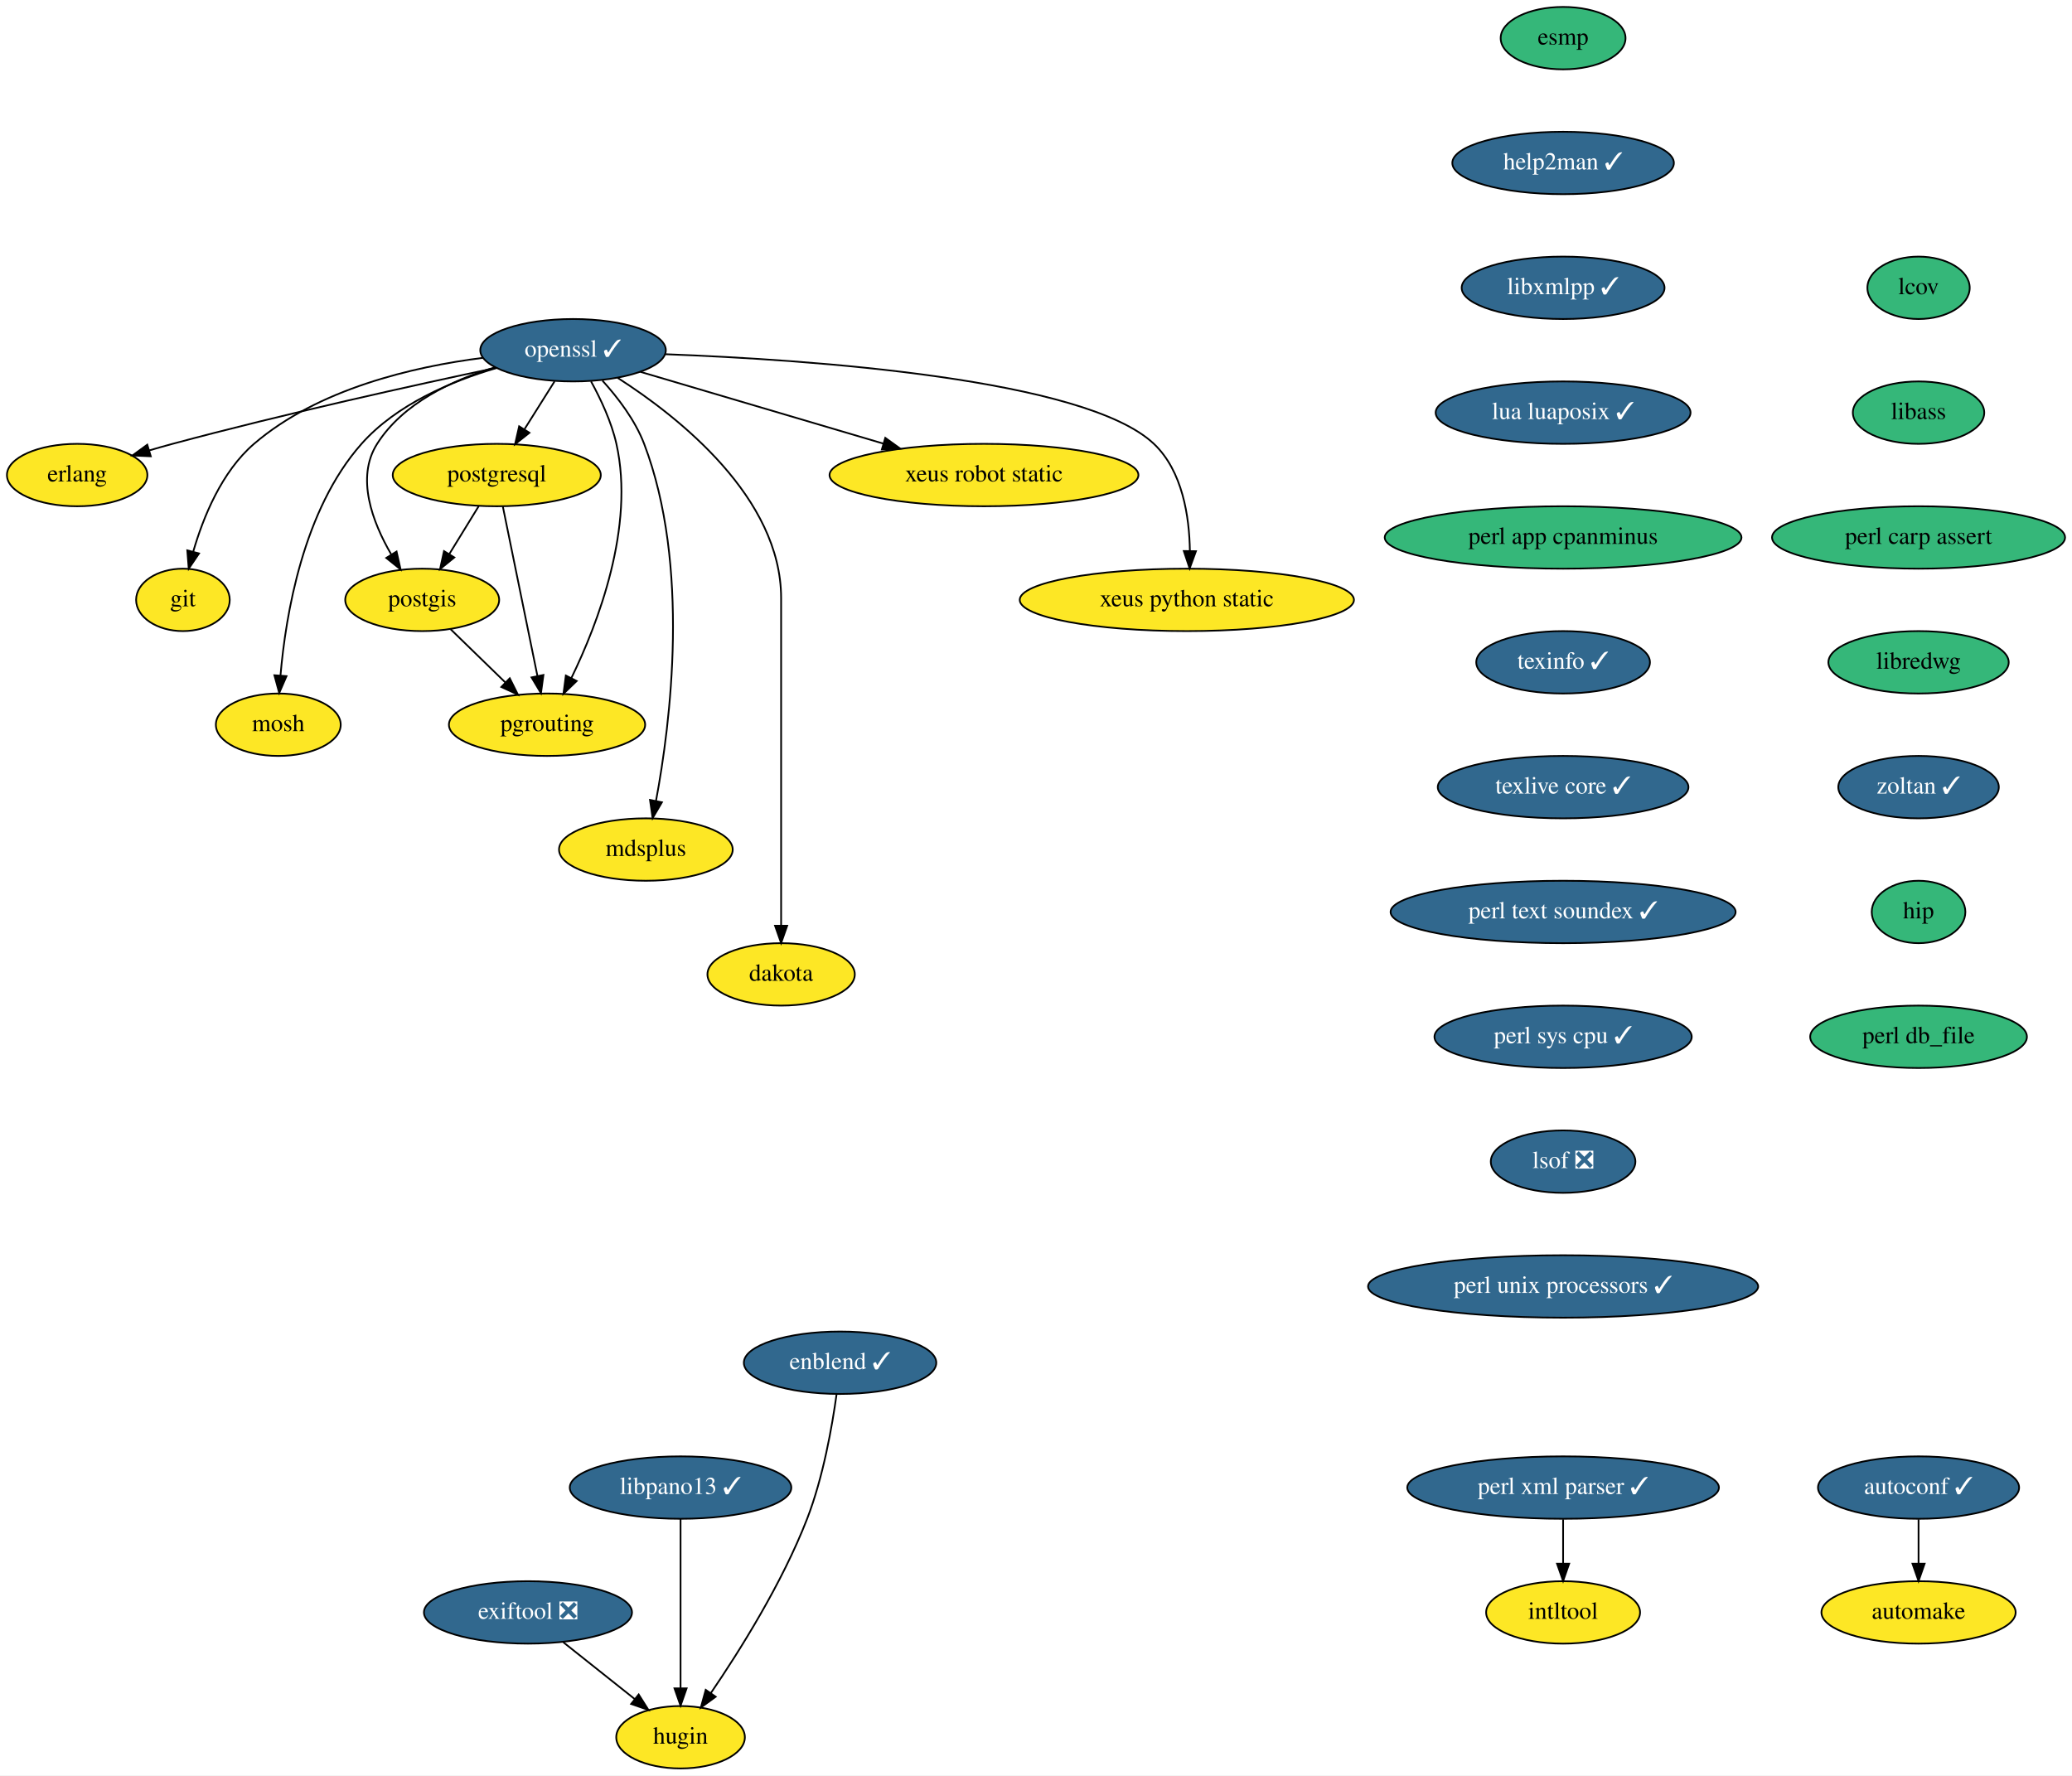
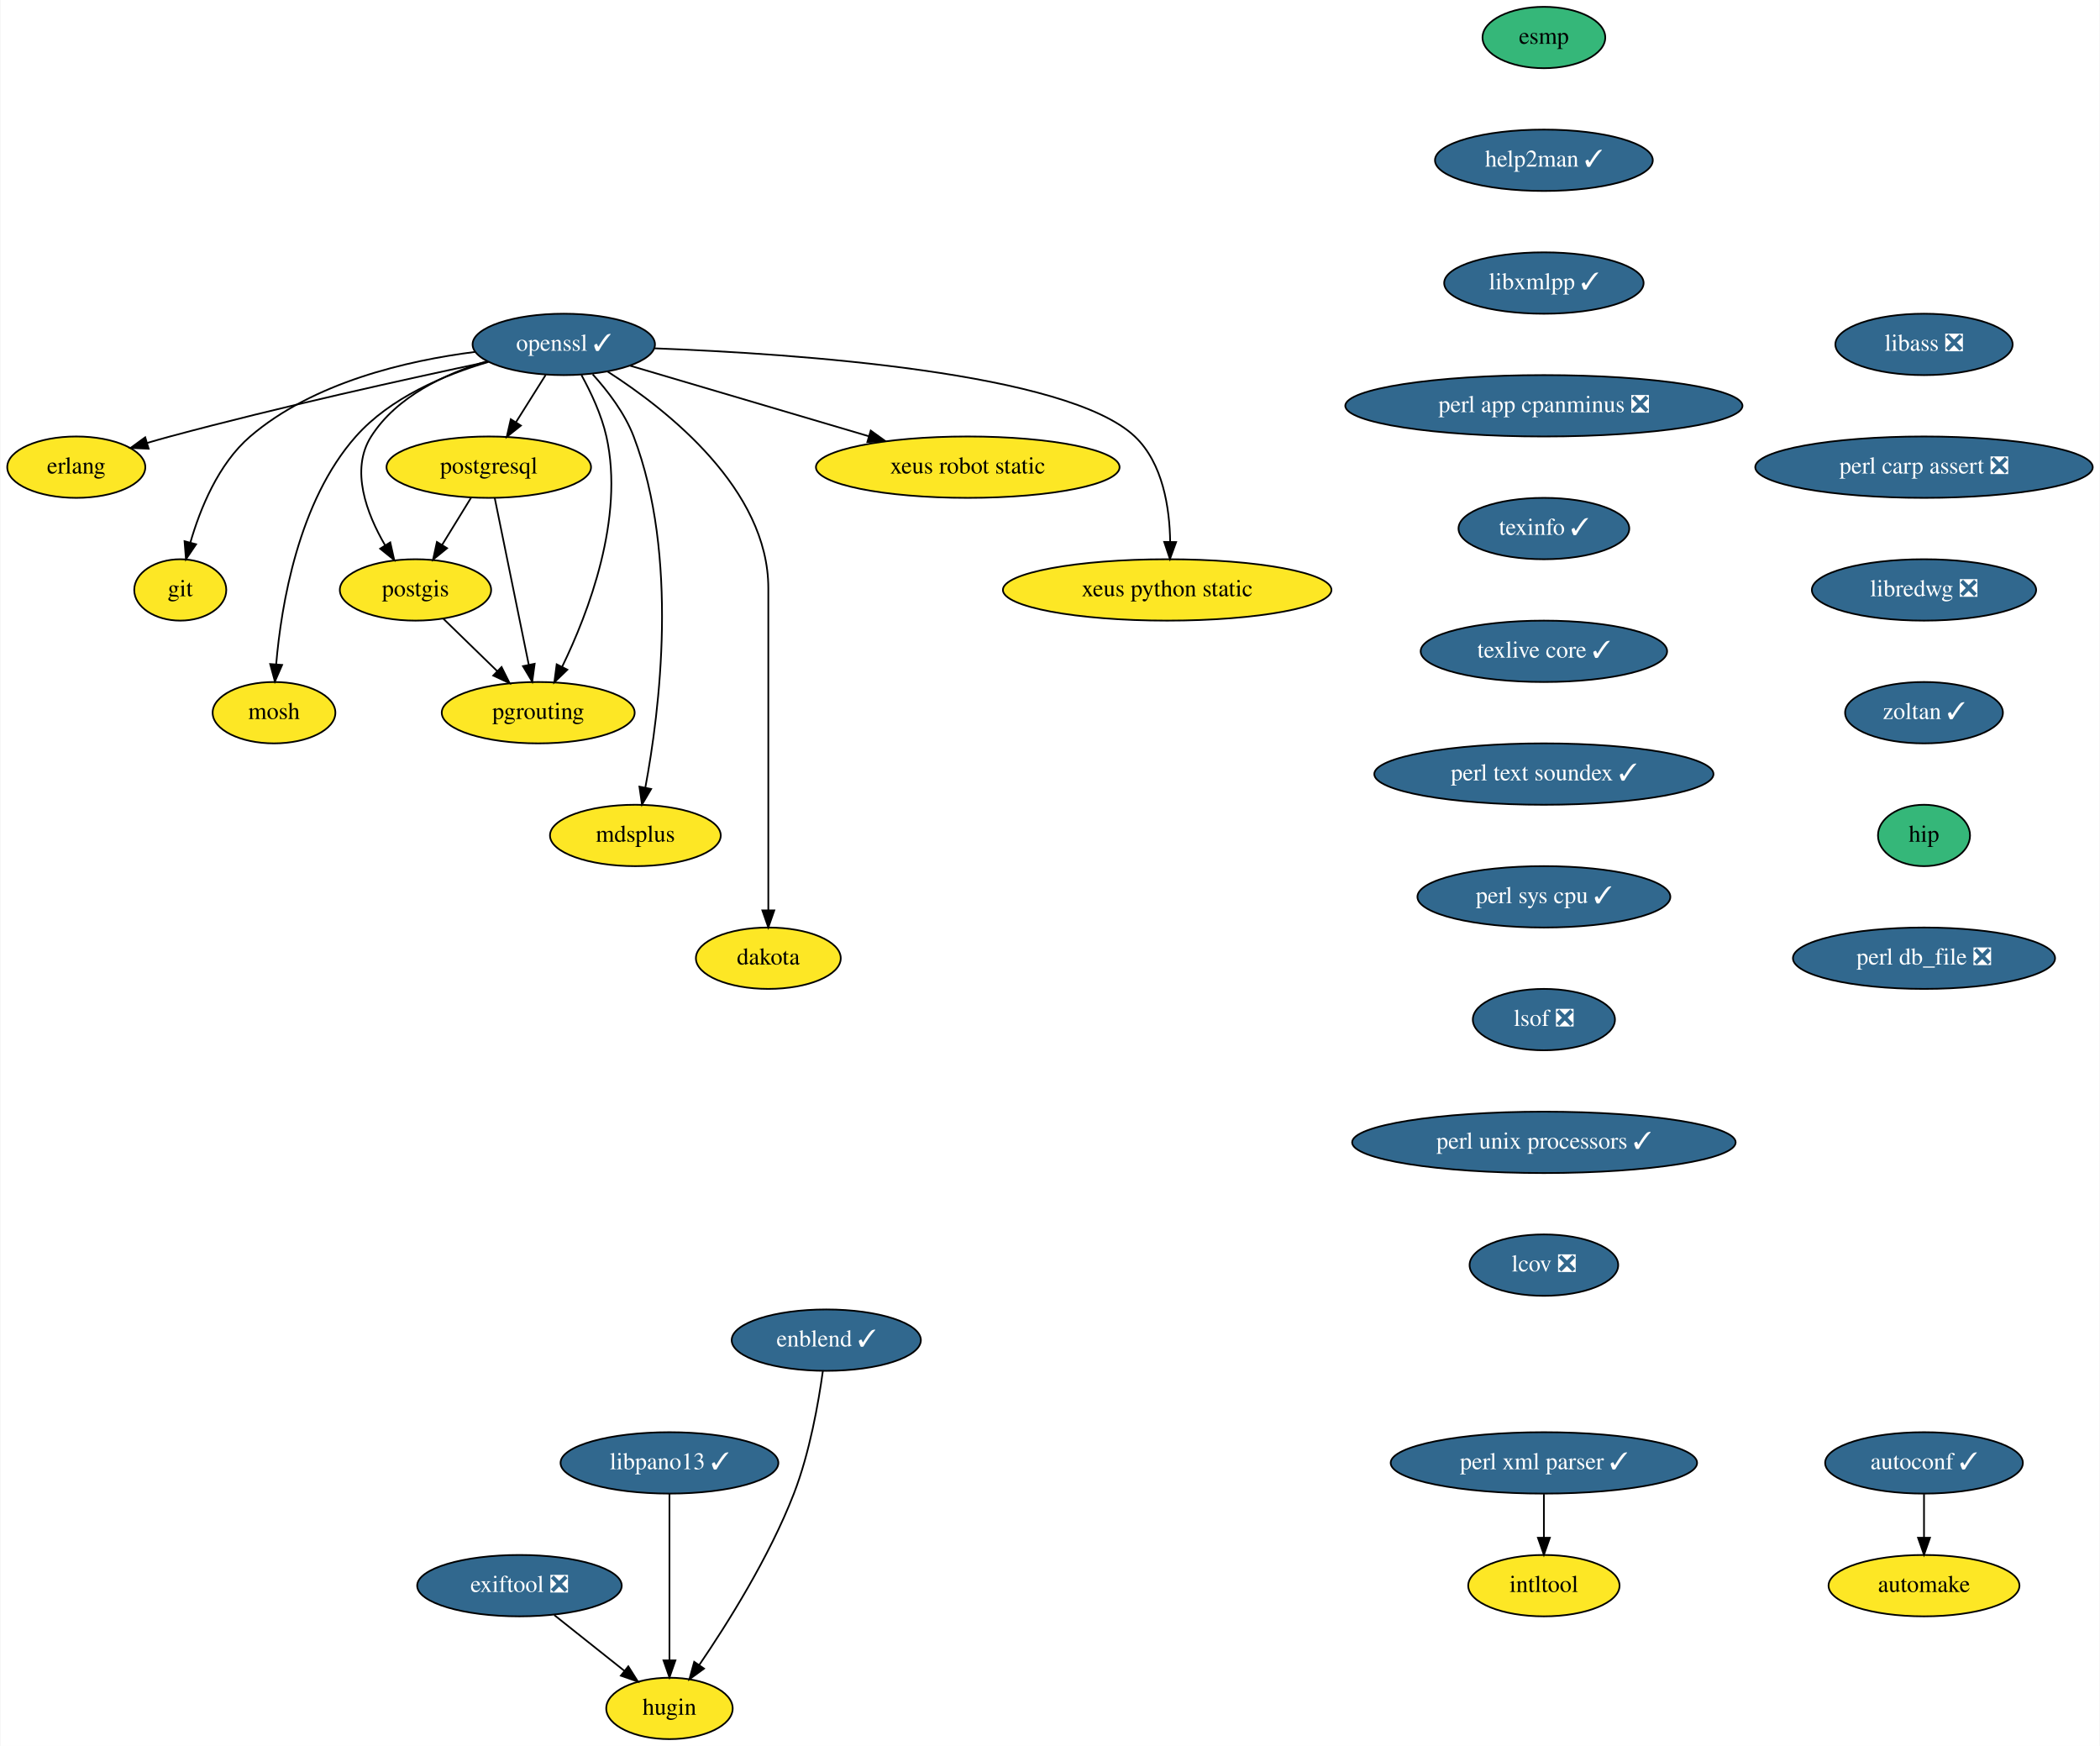
- <svg xmlns="http://www.w3.org/2000/svg" xmlns:xlink="http://www.w3.org/1999/xlink" width="1195pt" height="1024pt" viewBox="0.00 0.00 1195.00 1024.00">
+ <svg xmlns="http://www.w3.org/2000/svg" xmlns:xlink="http://www.w3.org/1999/xlink" width="1232pt" height="1024pt" viewBox="0.00 0.00 1231.50 1024.00">
  <g id="graph0" class="graph" transform="scale(1 1) rotate(0) translate(4 1020)">
-     <polygon fill="white" stroke="transparent" points="-4,4 -4,-1020 1191,-1020 1191,4 -4,4" />
+     <polygon fill="white" stroke="transparent" points="-4,4 -4,-1020 1227.5,-1020 1227.5,4 -4,4" />
    <g id="node1" class="node">
      <g id="a_node1">
        <a xlink:href="https://github.com/conda-forge/autoconf-feedstock/pull/35" xlink:title="autoconf ✓">
-           <ellipse fill="#31688e" stroke="black" cx="1102.5" cy="-162" rx="58" ry="18" />
-           <text text-anchor="middle" x="1102.5" y="-158.3" font-family="Times,serif" font-size="14.00" fill="white">autoconf ✓</text>
+           <ellipse fill="#31688e" stroke="black" cx="1124.5" cy="-162" rx="58" ry="18" />
+           <text text-anchor="middle" x="1124.5" y="-158.3" font-family="Times,serif" font-size="14.00" fill="white">autoconf ✓</text>
        </a>
      </g>
    </g>
    <g id="node2" class="node">
      <g id="a_node2">
        <a xlink:href="https://github.com/conda-forge/automake-feedstock" xlink:title="automake">
-           <ellipse fill="#fde725" stroke="black" cx="1102.5" cy="-90" rx="56" ry="18" />
-           <text text-anchor="middle" x="1102.5" y="-86.3" font-family="Times,serif" font-size="14.00">automake</text>
+           <ellipse fill="#fde725" stroke="black" cx="1124.5" cy="-90" rx="56" ry="18" />
+           <text text-anchor="middle" x="1124.5" y="-86.3" font-family="Times,serif" font-size="14.00">automake</text>
        </a>
      </g>
    </g>
    <g id="edge1" class="edge">
-       <path fill="none" stroke="black" d="M1102.5,-143.7C1102.5,-135.98 1102.5,-126.71 1102.5,-118.11" />
-       <polygon fill="black" stroke="black" points="1106,-118.1 1102.5,-108.1 1099,-118.1 1106,-118.1" />
+       <path fill="none" stroke="black" d="M1124.5,-143.7C1124.5,-135.98 1124.5,-126.71 1124.5,-118.11" />
+       <polygon fill="black" stroke="black" points="1128,-118.1 1124.5,-108.1 1121,-118.1 1128,-118.1" />
    </g>
    <g id="node3" class="node">
      <g id="a_node3">
        <a xlink:href="https://github.com/conda-forge/erlang-feedstock" xlink:title="erlang">
          <ellipse fill="#fde725" stroke="black" cx="40.5" cy="-746" rx="40.5" ry="18" />
          <text text-anchor="middle" x="40.5" y="-742.3" font-family="Times,serif" font-size="14.00">erlang</text>
        </a>
      </g>
    </g>
    <g id="node4" class="node">
      <g id="a_node4">
        <a xlink:href="https://github.com/conda-forge/esmp-feedstock" xlink:title="esmp">
-           <ellipse fill="#35b779" stroke="black" cx="897.5" cy="-998" rx="36" ry="18" />
-           <text text-anchor="middle" x="897.5" y="-994.3" font-family="Times,serif" font-size="14.00">esmp</text>
+           <ellipse fill="#35b779" stroke="black" cx="901.5" cy="-998" rx="36" ry="18" />
+           <text text-anchor="middle" x="901.5" y="-994.3" font-family="Times,serif" font-size="14.00">esmp</text>
        </a>
      </g>
    </g>
    <g id="node5" class="node">
      <g id="a_node5">
        <a xlink:href="https://github.com/conda-forge/help2man-feedstock/pull/21" xlink:title="help2man ✓">
-           <ellipse fill="#31688e" stroke="black" cx="897.5" cy="-926" rx="63.89" ry="18" />
-           <text text-anchor="middle" x="897.5" y="-922.3" font-family="Times,serif" font-size="14.00" fill="white">help2man ✓</text>
+           <ellipse fill="#31688e" stroke="black" cx="901.5" cy="-926" rx="63.89" ry="18" />
+           <text text-anchor="middle" x="901.5" y="-922.3" font-family="Times,serif" font-size="14.00" fill="white">help2man ✓</text>
        </a>
      </g>
    </g>
    <g id="node7" class="node">
      <g id="a_node7">
        <a xlink:href="https://github.com/conda-forge/libxmlpp-feedstock/pull/10" xlink:title="libxmlpp ✓">
-           <ellipse fill="#31688e" stroke="black" cx="897.5" cy="-854" rx="58.5" ry="18" />
-           <text text-anchor="middle" x="897.5" y="-850.3" font-family="Times,serif" font-size="14.00" fill="white">libxmlpp ✓</text>
+           <ellipse fill="#31688e" stroke="black" cx="901.5" cy="-854" rx="58.5" ry="18" />
+           <text text-anchor="middle" x="901.5" y="-850.3" font-family="Times,serif" font-size="14.00" fill="white">libxmlpp ✓</text>
        </a>
      </g>
    </g>
    <g id="node6" class="node">
      <g id="a_node6">
        <a xlink:href="https://github.com/conda-forge/git-feedstock" xlink:title="git">
          <ellipse fill="#fde725" stroke="black" cx="101.5" cy="-674" rx="27" ry="18" />
          <text text-anchor="middle" x="101.5" y="-670.3" font-family="Times,serif" font-size="14.00">git</text>
        </a>
      </g>
    </g>
    <g id="node9" class="node">
      <g id="a_node9">
-         <a xlink:href="https://github.com/conda-forge/lua-luaposix-feedstock/pull/11" xlink:title="lua luaposix ✓">
-           <ellipse fill="#31688e" stroke="black" cx="897.5" cy="-782" rx="73.5" ry="18" />
-           <text text-anchor="middle" x="897.5" y="-778.3" font-family="Times,serif" font-size="14.00" fill="white">lua luaposix ✓</text>
+         <a xlink:href="https://github.com/conda-forge/perl-app-cpanminus-feedstock/pull/5" xlink:title="perl app cpanminus ❎">
+           <ellipse fill="#31688e" stroke="black" cx="901.5" cy="-782" rx="116.5" ry="18" />
+           <text text-anchor="middle" x="901.5" y="-778.3" font-family="Times,serif" font-size="14.00" fill="white">perl app cpanminus ❎</text>
        </a>
      </g>
    </g>
    <g id="node8" class="node">
      <g id="a_node8">
        <a xlink:href="https://github.com/conda-forge/intltool-feedstock" xlink:title="intltool">
-           <ellipse fill="#fde725" stroke="black" cx="897.5" cy="-90" rx="44.39" ry="18" />
-           <text text-anchor="middle" x="897.5" y="-86.3" font-family="Times,serif" font-size="14.00">intltool</text>
+           <ellipse fill="#fde725" stroke="black" cx="901.5" cy="-90" rx="44.39" ry="18" />
+           <text text-anchor="middle" x="901.5" y="-86.3" font-family="Times,serif" font-size="14.00">intltool</text>
+         </a>
+       </g>
+     </g>
+     <g id="node19" class="node">
+       <g id="a_node19">
+         <a xlink:href="https://github.com/conda-forge/texinfo-feedstock/pull/20" xlink:title="texinfo ✓">
+           <ellipse fill="#31688e" stroke="black" cx="901.5" cy="-710" rx="50.09" ry="18" />
+           <text text-anchor="middle" x="901.5" y="-706.3" font-family="Times,serif" font-size="14.00" fill="white">texinfo ✓</text>
        </a>
      </g>
    </g>
    <g id="node10" class="node">
      <g id="a_node10">
-         <a xlink:href="https://github.com/conda-forge/perl-app-cpanminus-feedstock" xlink:title="perl app cpanminus">
-           <ellipse fill="#35b779" stroke="black" cx="897.5" cy="-710" rx="102.88" ry="18" />
-           <text text-anchor="middle" x="897.5" y="-706.3" font-family="Times,serif" font-size="14.00">perl app cpanminus</text>
-         </a>
-       </g>
-     </g>
-     <g id="node20" class="node">
-       <g id="a_node20">
-         <a xlink:href="https://github.com/conda-forge/texinfo-feedstock/pull/20" xlink:title="texinfo ✓">
-           <ellipse fill="#31688e" stroke="black" cx="897.5" cy="-638" rx="50.09" ry="18" />
-           <text text-anchor="middle" x="897.5" y="-634.3" font-family="Times,serif" font-size="14.00" fill="white">texinfo ✓</text>
-         </a>
-       </g>
-     </g>
-     <g id="node11" class="node">
-       <g id="a_node11">
        <a xlink:href="https://github.com/conda-forge/mosh-feedstock" xlink:title="mosh">
          <ellipse fill="#fde725" stroke="black" cx="156.5" cy="-602" rx="36" ry="18" />
          <text text-anchor="middle" x="156.5" y="-598.3" font-family="Times,serif" font-size="14.00">mosh</text>
        </a>
      </g>
    </g>
-     <g id="node12" class="node">
-       <g id="a_node12">
+     <g id="node11" class="node">
+       <g id="a_node11">
        <a xlink:href="https://github.com/conda-forge/openssl-feedstock/pull/66" xlink:title="openssl ✓">
          <ellipse fill="#31688e" stroke="black" cx="326.5" cy="-818" rx="53.5" ry="18" />
          <text text-anchor="middle" x="326.5" y="-814.3" font-family="Times,serif" font-size="14.00" fill="white">openssl ✓</text>
        </a>
      </g>
    </g>
-     <g id="edge6" class="edge">
+     <g id="edge5" class="edge">
      <path fill="none" stroke="black" d="M281.97,-807.81C235.28,-797.93 159.87,-781.31 95.5,-764 91.15,-762.83 86.62,-761.54 82.12,-760.22" />
      <polygon fill="black" stroke="black" points="82.96,-756.82 72.37,-757.29 80.94,-763.52 82.96,-756.82" />
    </g>
-     <g id="edge7" class="edge">
+     <g id="edge6" class="edge">
      <path fill="none" stroke="black" d="M274.58,-813.62C234.36,-808.51 179.44,-795.74 142.5,-764 123.82,-747.95 113.16,-721.59 107.41,-701.72" />
      <polygon fill="black" stroke="black" points="110.79,-700.78 104.85,-692 104.02,-702.57 110.79,-700.78" />
    </g>
-     <g id="edge8" class="edge">
+     <g id="edge7" class="edge">
      <path fill="none" stroke="black" d="M282.3,-807.71C256.29,-800.09 224.65,-786.72 204.5,-764 170.83,-726.03 160.76,-665.29 157.76,-630.28" />
      <polygon fill="black" stroke="black" points="161.25,-630.02 157.03,-620.3 154.26,-630.53 161.25,-630.02" />
    </g>
-     <g id="node13" class="node">
-       <g id="a_node13">
+     <g id="node12" class="node">
+       <g id="a_node12">
        <a xlink:href="https://github.com/conda-forge/postgis-feedstock" xlink:title="postgis">
          <ellipse fill="#fde725" stroke="black" cx="239.5" cy="-674" rx="44.39" ry="18" />
          <text text-anchor="middle" x="239.5" y="-670.3" font-family="Times,serif" font-size="14.00">postgis</text>
        </a>
      </g>
    </g>
-     <g id="edge9" class="edge">
+     <g id="edge8" class="edge">
      <path fill="none" stroke="black" d="M281.44,-808.14C256.85,-800.76 228.43,-787.5 213.5,-764 201.11,-744.5 210.78,-718.89 221.68,-700.16" />
      <polygon fill="black" stroke="black" points="224.71,-701.9 227.03,-691.56 218.77,-698.2 224.71,-701.9" />
    </g>
-     <g id="node14" class="node">
-       <g id="a_node14">
+     <g id="node13" class="node">
+       <g id="a_node13">
        <a xlink:href="https://github.com/conda-forge/postgresql-feedstock" xlink:title="postgresql">
          <ellipse fill="#fde725" stroke="black" cx="282.5" cy="-746" rx="60" ry="18" />
          <text text-anchor="middle" x="282.5" y="-742.3" font-family="Times,serif" font-size="14.00">postgresql</text>
        </a>
      </g>
    </g>
-     <g id="edge10" class="edge">
+     <g id="edge9" class="edge">
      <path fill="none" stroke="black" d="M315.85,-800.05C310.66,-791.8 304.31,-781.7 298.55,-772.54" />
      <polygon fill="black" stroke="black" points="301.34,-770.39 293.05,-763.79 295.41,-774.12 301.34,-770.39" />
    </g>
-     <g id="node15" class="node">
-       <g id="a_node15">
+     <g id="node14" class="node">
+       <g id="a_node14">
        <a xlink:href="https://github.com/conda-forge/pgrouting-feedstock" xlink:title="pgrouting">
          <ellipse fill="#fde725" stroke="black" cx="311.5" cy="-602" rx="56.59" ry="18" />
          <text text-anchor="middle" x="311.5" y="-598.3" font-family="Times,serif" font-size="14.00">pgrouting</text>
        </a>
      </g>
    </g>
-     <g id="edge11" class="edge">
+     <g id="edge10" class="edge">
      <path fill="none" stroke="black" d="M336.87,-800.03C342.4,-789.96 348.65,-776.71 351.5,-764 362.23,-716.12 340.96,-660.66 325.53,-628.92" />
      <polygon fill="black" stroke="black" points="328.6,-627.22 320.97,-619.86 322.34,-630.37 328.6,-627.22" />
    </g>
-     <g id="node16" class="node">
-       <g id="a_node16">
+     <g id="node15" class="node">
+       <g id="a_node15">
        <a xlink:href="https://github.com/conda-forge/mdsplus-feedstock" xlink:title="mdsplus">
          <ellipse fill="#fde725" stroke="black" cx="368.5" cy="-530" rx="50.09" ry="18" />
          <text text-anchor="middle" x="368.5" y="-526.3" font-family="Times,serif" font-size="14.00">mdsplus</text>
        </a>
      </g>
    </g>
-     <g id="edge12" class="edge">
+     <g id="edge11" class="edge">
      <path fill="none" stroke="black" d="M343.44,-800.48C352.27,-790.75 362.28,-777.7 367.5,-764 394.23,-693.8 382.71,-602.85 374.36,-558.19" />
      <polygon fill="black" stroke="black" points="377.75,-557.26 372.39,-548.12 370.88,-558.61 377.75,-557.26" />
    </g>
-     <g id="node17" class="node">
-       <g id="a_node17">
+     <g id="node16" class="node">
+       <g id="a_node16">
        <a xlink:href="https://github.com/conda-forge/dakota-feedstock" xlink:title="dakota">
          <ellipse fill="#fde725" stroke="black" cx="446.5" cy="-458" rx="42.49" ry="18" />
          <text text-anchor="middle" x="446.5" y="-454.3" font-family="Times,serif" font-size="14.00">dakota</text>
        </a>
      </g>
    </g>
-     <g id="edge13" class="edge">
+     <g id="edge12" class="edge">
      <path fill="none" stroke="black" d="M352.24,-802.06C387.5,-779.44 446.5,-732.94 446.5,-675 446.5,-675 446.5,-675 446.5,-601 446.5,-561 446.5,-514.65 446.5,-486.08" />
      <polygon fill="black" stroke="black" points="450,-486.05 446.5,-476.05 443,-486.05 450,-486.05" />
    </g>
-     <g id="node18" class="node">
-       <g id="a_node18">
+     <g id="node17" class="node">
+       <g id="a_node17">
        <a xlink:href="https://github.com/conda-forge/xeus-robot-static-feedstock" xlink:title="xeus robot static">
          <ellipse fill="#fde725" stroke="black" cx="563.5" cy="-746" rx="89.08" ry="18" />
          <text text-anchor="middle" x="563.5" y="-742.3" font-family="Times,serif" font-size="14.00">xeus robot static</text>
        </a>
      </g>
    </g>
-     <g id="edge14" class="edge">
+     <g id="edge13" class="edge">
      <path fill="none" stroke="black" d="M365.37,-805.52C403.46,-794.27 461.98,-776.98 505.56,-764.11" />
      <polygon fill="black" stroke="black" points="506.58,-767.46 515.18,-761.27 504.6,-760.75 506.58,-767.46" />
    </g>
-     <g id="node19" class="node">
-       <g id="a_node19">
+     <g id="node18" class="node">
+       <g id="a_node18">
        <a xlink:href="https://github.com/conda-forge/xeus-python-static-feedstock" xlink:title="xeus python static">
          <ellipse fill="#fde725" stroke="black" cx="680.5" cy="-674" rx="96.38" ry="18" />
          <text text-anchor="middle" x="680.5" y="-670.3" font-family="Times,serif" font-size="14.00">xeus python static</text>
        </a>
      </g>
    </g>
-     <g id="edge15" class="edge">
+     <g id="edge14" class="edge">
      <path fill="none" stroke="black" d="M379.71,-815.7C463.77,-812.52 621.86,-801.57 661.5,-764 678.02,-748.34 681.96,-722.11 682.25,-702.17" />
      <polygon fill="black" stroke="black" points="685.75,-702.08 682.11,-692.13 678.75,-702.18 685.75,-702.08" />
    </g>
-     <g id="edge16" class="edge">
+     <g id="edge15" class="edge">
      <path fill="none" stroke="black" d="M255.84,-657.12C265.19,-648.03 277.09,-636.46 287.48,-626.35" />
      <polygon fill="black" stroke="black" points="290,-628.79 294.73,-619.31 285.12,-623.77 290,-628.79" />
    </g>
-     <g id="edge17" class="edge">
+     <g id="edge16" class="edge">
      <path fill="none" stroke="black" d="M272.09,-728.05C267.02,-719.8 260.82,-709.7 255.19,-700.54" />
      <polygon fill="black" stroke="black" points="258.03,-698.48 249.81,-691.79 252.07,-702.14 258.03,-698.48" />
    </g>
-     <g id="edge18" class="edge">
+     <g id="edge17" class="edge">
      <path fill="none" stroke="black" d="M286,-727.87C290.96,-703.56 300.1,-658.82 305.98,-630.01" />
      <polygon fill="black" stroke="black" points="309.42,-630.69 307.99,-620.19 302.56,-629.29 309.42,-630.69" />
    </g>
+     <g id="node21" class="node">
+       <g id="a_node21">
+         <a xlink:href="https://github.com/conda-forge/texlive-core-feedstock/pull/48" xlink:title="texlive core ✓">
+           <ellipse fill="#31688e" stroke="black" cx="901.5" cy="-638" rx="72.29" ry="18" />
+           <text text-anchor="middle" x="901.5" y="-634.3" font-family="Times,serif" font-size="14.00" fill="white">texlive core ✓</text>
+         </a>
+       </g>
+     </g>
+     <g id="node20" class="node">
+       <g id="a_node20">
+         <a xlink:href="https://github.com/conda-forge/perl-xml-parser-feedstock/pull/9" xlink:title="perl xml parser ✓">
+           <ellipse fill="#31688e" stroke="black" cx="901.5" cy="-162" rx="89.88" ry="18" />
+           <text text-anchor="middle" x="901.5" y="-158.3" font-family="Times,serif" font-size="14.00" fill="white">perl xml parser ✓</text>
+         </a>
+       </g>
+     </g>
+     <g id="edge19" class="edge">
+       <path fill="none" stroke="black" d="M901.5,-143.7C901.5,-135.98 901.5,-126.71 901.5,-118.11" />
+       <polygon fill="black" stroke="black" points="905,-118.1 901.5,-108.1 898,-118.1 905,-118.1" />
+     </g>
    <g id="node22" class="node">
      <g id="a_node22">
-         <a xlink:href="https://github.com/conda-forge/texlive-core-feedstock/pull/48" xlink:title="texlive core ✓">
-           <ellipse fill="#31688e" stroke="black" cx="897.5" cy="-566" rx="72.29" ry="18" />
-           <text text-anchor="middle" x="897.5" y="-562.3" font-family="Times,serif" font-size="14.00" fill="white">texlive core ✓</text>
-         </a>
-       </g>
-     </g>
-     <g id="node21" class="node">
-       <g id="a_node21">
-         <a xlink:href="https://github.com/conda-forge/perl-xml-parser-feedstock/pull/9" xlink:title="perl xml parser ✓">
-           <ellipse fill="#31688e" stroke="black" cx="897.5" cy="-162" rx="89.88" ry="18" />
-           <text text-anchor="middle" x="897.5" y="-158.3" font-family="Times,serif" font-size="14.00" fill="white">perl xml parser ✓</text>
-         </a>
-       </g>
-     </g>
-     <g id="edge20" class="edge">
-       <path fill="none" stroke="black" d="M897.5,-143.7C897.5,-135.98 897.5,-126.71 897.5,-118.11" />
-       <polygon fill="black" stroke="black" points="901,-118.1 897.5,-108.1 894,-118.1 901,-118.1" />
+         <a xlink:href="https://github.com/conda-forge/perl-text-soundex-feedstock/pull/4" xlink:title="perl text soundex ✓">
+           <ellipse fill="#31688e" stroke="black" cx="901.5" cy="-566" rx="99.5" ry="18" />
+           <text text-anchor="middle" x="901.5" y="-562.3" font-family="Times,serif" font-size="14.00" fill="white">perl text soundex ✓</text>
+         </a>
+       </g>
    </g>
    <g id="node23" class="node">
      <g id="a_node23">
-         <a xlink:href="https://github.com/conda-forge/perl-text-soundex-feedstock/pull/4" xlink:title="perl text soundex ✓">
-           <ellipse fill="#31688e" stroke="black" cx="897.5" cy="-494" rx="99.5" ry="18" />
-           <text text-anchor="middle" x="897.5" y="-490.3" font-family="Times,serif" font-size="14.00" fill="white">perl text soundex ✓</text>
+         <a xlink:href="https://github.com/conda-forge/perl-sys-cpu-feedstock/pull/4" xlink:title="perl sys cpu ✓">
+           <ellipse fill="#31688e" stroke="black" cx="901.5" cy="-494" rx="74.19" ry="18" />
+           <text text-anchor="middle" x="901.5" y="-490.3" font-family="Times,serif" font-size="14.00" fill="white">perl sys cpu ✓</text>
        </a>
      </g>
    </g>
    <g id="node24" class="node">
      <g id="a_node24">
-         <a xlink:href="https://github.com/conda-forge/perl-sys-cpu-feedstock/pull/4" xlink:title="perl sys cpu ✓">
-           <ellipse fill="#31688e" stroke="black" cx="897.5" cy="-422" rx="74.19" ry="18" />
-           <text text-anchor="middle" x="897.5" y="-418.3" font-family="Times,serif" font-size="14.00" fill="white">perl sys cpu ✓</text>
+         <a xlink:href="https://github.com/conda-forge/lsof-feedstock/pull/1" xlink:title="lsof ❎">
+           <ellipse fill="#31688e" stroke="black" cx="901.5" cy="-422" rx="41.69" ry="18" />
+           <text text-anchor="middle" x="901.5" y="-418.3" font-family="Times,serif" font-size="14.00" fill="white">lsof ❎</text>
        </a>
      </g>
    </g>
    <g id="node25" class="node">
      <g id="a_node25">
-         <a xlink:href="https://github.com/conda-forge/lsof-feedstock/pull/1" xlink:title="lsof ❎">
-           <ellipse fill="#31688e" stroke="black" cx="897.5" cy="-350" rx="41.69" ry="18" />
-           <text text-anchor="middle" x="897.5" y="-346.3" font-family="Times,serif" font-size="14.00" fill="white">lsof ❎</text>
+         <a xlink:href="https://github.com/conda-forge/perl-unix-processors-feedstock/pull/3" xlink:title="perl unix processors ✓">
+           <ellipse fill="#31688e" stroke="black" cx="901.5" cy="-350" rx="112.5" ry="18" />
+           <text text-anchor="middle" x="901.5" y="-346.3" font-family="Times,serif" font-size="14.00" fill="white">perl unix processors ✓</text>
        </a>
      </g>
    </g>
    <g id="node26" class="node">
      <g id="a_node26">
-         <a xlink:href="https://github.com/conda-forge/perl-unix-processors-feedstock/pull/3" xlink:title="perl unix processors ✓">
-           <ellipse fill="#31688e" stroke="black" cx="897.5" cy="-278" rx="112.5" ry="18" />
-           <text text-anchor="middle" x="897.5" y="-274.3" font-family="Times,serif" font-size="14.00" fill="white">perl unix processors ✓</text>
+         <a xlink:href="https://github.com/conda-forge/lcov-feedstock/pull/7" xlink:title="lcov ❎">
+           <ellipse fill="#31688e" stroke="black" cx="901.5" cy="-278" rx="43.59" ry="18" />
+           <text text-anchor="middle" x="901.5" y="-274.3" font-family="Times,serif" font-size="14.00" fill="white">lcov ❎</text>
        </a>
      </g>
    </g>
    <g id="node27" class="node">
      <g id="a_node27">
-         <a xlink:href="https://github.com/conda-forge/lcov-feedstock" xlink:title="lcov">
-           <ellipse fill="#35b779" stroke="black" cx="1102.5" cy="-854" rx="29.5" ry="18" />
-           <text text-anchor="middle" x="1102.5" y="-850.3" font-family="Times,serif" font-size="14.00">lcov</text>
+         <a xlink:href="https://github.com/conda-forge/libass-feedstock/pull/4" xlink:title="libass ❎">
+           <ellipse fill="#31688e" stroke="black" cx="1124.5" cy="-818" rx="52" ry="18" />
+           <text text-anchor="middle" x="1124.5" y="-814.3" font-family="Times,serif" font-size="14.00" fill="white">libass ❎</text>
        </a>
      </g>
    </g>
    <g id="node28" class="node">
      <g id="a_node28">
-         <a xlink:href="https://github.com/conda-forge/libass-feedstock" xlink:title="libass">
-           <ellipse fill="#35b779" stroke="black" cx="1102.5" cy="-782" rx="37.89" ry="18" />
-           <text text-anchor="middle" x="1102.5" y="-778.3" font-family="Times,serif" font-size="14.00">libass</text>
+         <a xlink:href="https://github.com/conda-forge/perl-carp-assert-feedstock/pull/1" xlink:title="perl carp assert ❎">
+           <ellipse fill="#31688e" stroke="black" cx="1124.5" cy="-746" rx="99" ry="18" />
+           <text text-anchor="middle" x="1124.5" y="-742.3" font-family="Times,serif" font-size="14.00" fill="white">perl carp assert ❎</text>
        </a>
      </g>
    </g>
    <g id="node29" class="node">
      <g id="a_node29">
-         <a xlink:href="https://github.com/conda-forge/perl-carp-assert-feedstock" xlink:title="perl carp assert">
-           <ellipse fill="#35b779" stroke="black" cx="1102.5" cy="-710" rx="84.5" ry="18" />
-           <text text-anchor="middle" x="1102.5" y="-706.3" font-family="Times,serif" font-size="14.00">perl carp assert</text>
+         <a xlink:href="https://github.com/conda-forge/libredwg-feedstock/pull/79" xlink:title="libredwg ❎">
+           <ellipse fill="#31688e" stroke="black" cx="1124.5" cy="-674" rx="65.79" ry="18" />
+           <text text-anchor="middle" x="1124.5" y="-670.3" font-family="Times,serif" font-size="14.00" fill="white">libredwg ❎</text>
        </a>
      </g>
    </g>
    <g id="node30" class="node">
      <g id="a_node30">
-         <a xlink:href="https://github.com/conda-forge/libredwg-feedstock" xlink:title="libredwg">
-           <ellipse fill="#35b779" stroke="black" cx="1102.5" cy="-638" rx="52" ry="18" />
-           <text text-anchor="middle" x="1102.5" y="-634.3" font-family="Times,serif" font-size="14.00">libredwg</text>
+         <a xlink:href="https://github.com/conda-forge/zoltan-feedstock/pull/11" xlink:title="zoltan ✓">
+           <ellipse fill="#31688e" stroke="black" cx="1124.5" cy="-602" rx="46.29" ry="18" />
+           <text text-anchor="middle" x="1124.5" y="-598.3" font-family="Times,serif" font-size="14.00" fill="white">zoltan ✓</text>
        </a>
      </g>
    </g>
    <g id="node31" class="node">
      <g id="a_node31">
-         <a xlink:href="https://github.com/conda-forge/zoltan-feedstock/pull/11" xlink:title="zoltan ✓">
-           <ellipse fill="#31688e" stroke="black" cx="1102.5" cy="-566" rx="46.29" ry="18" />
-           <text text-anchor="middle" x="1102.5" y="-562.3" font-family="Times,serif" font-size="14.00" fill="white">zoltan ✓</text>
+         <a xlink:href="https://github.com/conda-forge/hip-feedstock" xlink:title="hip">
+           <ellipse fill="#35b779" stroke="black" cx="1124.5" cy="-530" rx="27" ry="18" />
+           <text text-anchor="middle" x="1124.5" y="-526.3" font-family="Times,serif" font-size="14.00">hip</text>
        </a>
      </g>
    </g>
    <g id="node32" class="node">
      <g id="a_node32">
-         <a xlink:href="https://github.com/conda-forge/hip-feedstock" xlink:title="hip">
-           <ellipse fill="#35b779" stroke="black" cx="1102.5" cy="-494" rx="27" ry="18" />
-           <text text-anchor="middle" x="1102.5" y="-490.3" font-family="Times,serif" font-size="14.00">hip</text>
+         <a xlink:href="https://github.com/conda-forge/perl-db_file-feedstock/pull/2" xlink:title="perl db_file ❎">
+           <ellipse fill="#31688e" stroke="black" cx="1124.5" cy="-458" rx="76.89" ry="18" />
+           <text text-anchor="middle" x="1124.5" y="-454.3" font-family="Times,serif" font-size="14.00" fill="white">perl db_file ❎</text>
        </a>
      </g>
    </g>
    <g id="node33" class="node">
      <g id="a_node33">
-         <a xlink:href="https://github.com/conda-forge/perl-db_file-feedstock" xlink:title="perl db_file">
-           <ellipse fill="#35b779" stroke="black" cx="1102.5" cy="-422" rx="62.5" ry="18" />
-           <text text-anchor="middle" x="1102.5" y="-418.3" font-family="Times,serif" font-size="14.00">perl db_file</text>
-         </a>
-       </g>
-     </g>
-     <g id="node34" class="node">
-       <g id="a_node34">
        <a xlink:href="https://github.com/conda-forge/exiftool-feedstock/pull/4" xlink:title="exiftool ❎">
          <ellipse fill="#31688e" stroke="black" cx="300.5" cy="-90" rx="60" ry="18" />
          <text text-anchor="middle" x="300.5" y="-86.3" font-family="Times,serif" font-size="14.00" fill="white">exiftool ❎</text>
        </a>
      </g>
    </g>
-     <g id="node35" class="node">
-       <g id="a_node35">
+     <g id="node34" class="node">
+       <g id="a_node34">
        <a xlink:href="https://github.com/conda-forge/hugin-feedstock" xlink:title="hugin">
          <ellipse fill="#fde725" stroke="black" cx="388.5" cy="-18" rx="37.09" ry="18" />
          <text text-anchor="middle" x="388.5" y="-14.3" font-family="Times,serif" font-size="14.00">hugin</text>
        </a>
      </g>
    </g>
-     <g id="edge32" class="edge">
+     <g id="edge31" class="edge">
      <path fill="none" stroke="black" d="M320.91,-72.76C333.19,-63 348.94,-50.46 362.16,-39.96" />
      <polygon fill="black" stroke="black" points="364.35,-42.68 370,-33.72 359.99,-37.2 364.35,-42.68" />
    </g>
-     <g id="node36" class="node">
-       <g id="a_node36">
+     <g id="node35" class="node">
+       <g id="a_node35">
        <a xlink:href="https://github.com/conda-forge/libpano13-feedstock/pull/2" xlink:title="libpano13 ✓">
          <ellipse fill="#31688e" stroke="black" cx="388.5" cy="-162" rx="63.89" ry="18" />
          <text text-anchor="middle" x="388.5" y="-158.3" font-family="Times,serif" font-size="14.00" fill="white">libpano13 ✓</text>
        </a>
      </g>
    </g>
-     <g id="edge33" class="edge">
+     <g id="edge32" class="edge">
      <path fill="none" stroke="black" d="M388.5,-143.87C388.5,-119.67 388.5,-75.21 388.5,-46.39" />
      <polygon fill="black" stroke="black" points="392,-46.19 388.5,-36.19 385,-46.19 392,-46.19" />
    </g>
-     <g id="node37" class="node">
-       <g id="a_node37">
+     <g id="node36" class="node">
+       <g id="a_node36">
        <a xlink:href="https://github.com/conda-forge/enblend-feedstock/pull/10" xlink:title="enblend ✓">
          <ellipse fill="#31688e" stroke="black" cx="480.5" cy="-234" rx="55.49" ry="18" />
          <text text-anchor="middle" x="480.5" y="-230.3" font-family="Times,serif" font-size="14.00" fill="white">enblend ✓</text>
        </a>
      </g>
    </g>
-     <g id="edge34" class="edge">
+     <g id="edge33" class="edge">
      <path fill="none" stroke="black" d="M478.48,-215.81C475.96,-197.53 470.8,-168.02 461.5,-144 447.11,-106.85 422.55,-67.77 405.93,-43.41" />
      <polygon fill="black" stroke="black" points="408.77,-41.36 400.2,-35.12 403.01,-45.34 408.77,-41.36" />
    </g>
  </g>
</svg>
